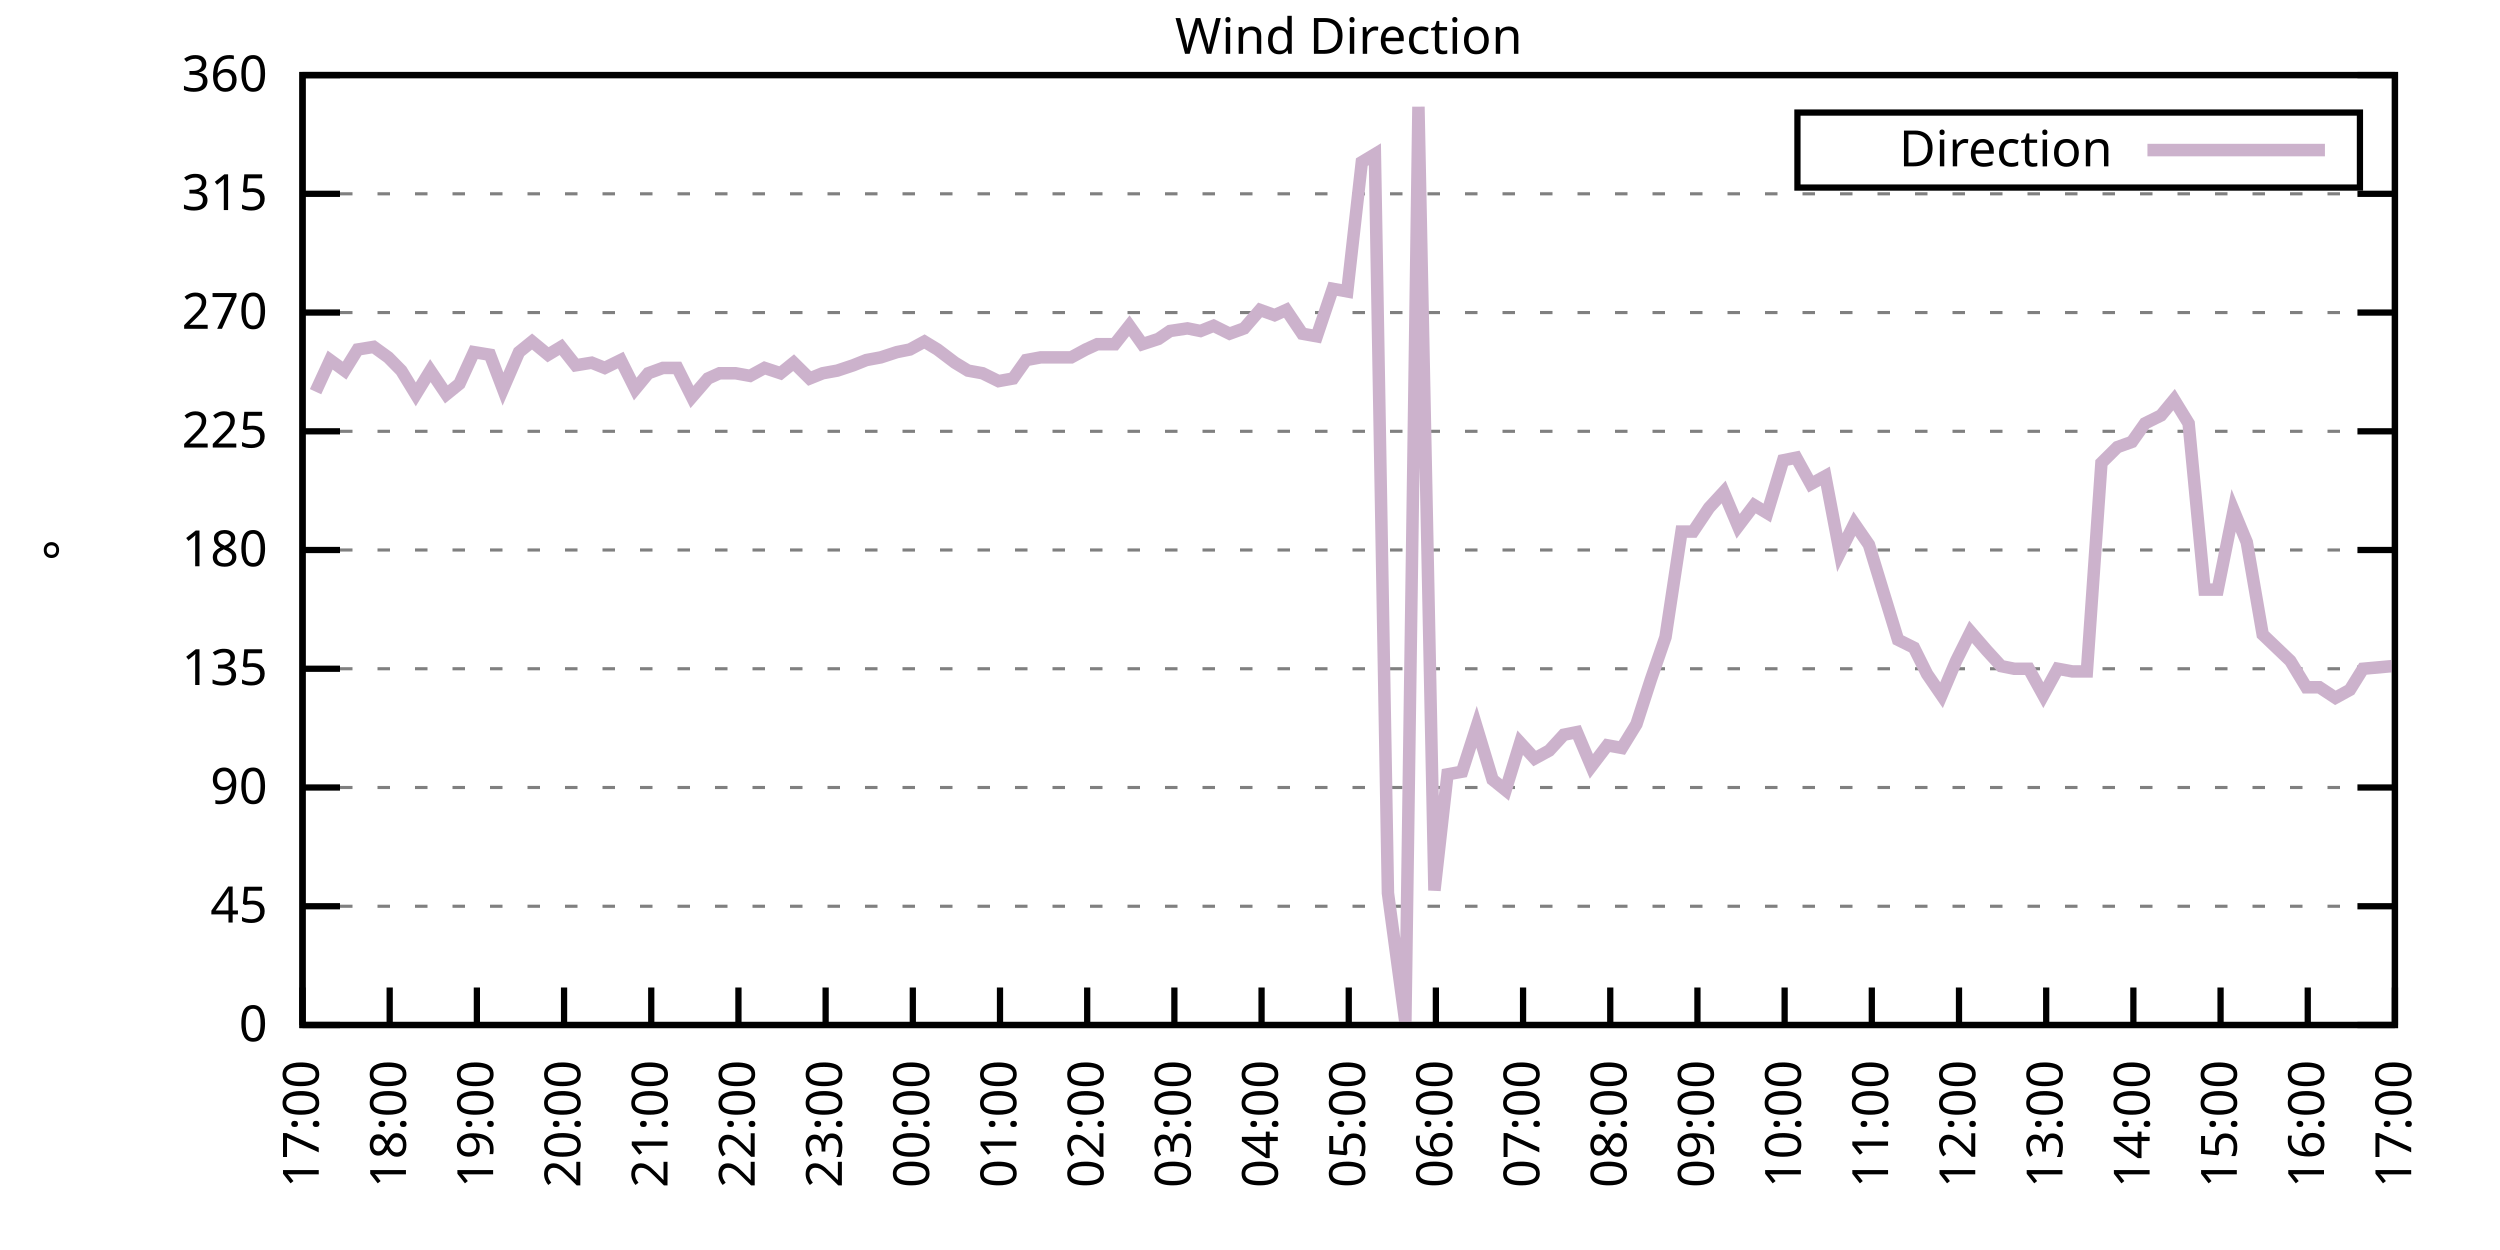
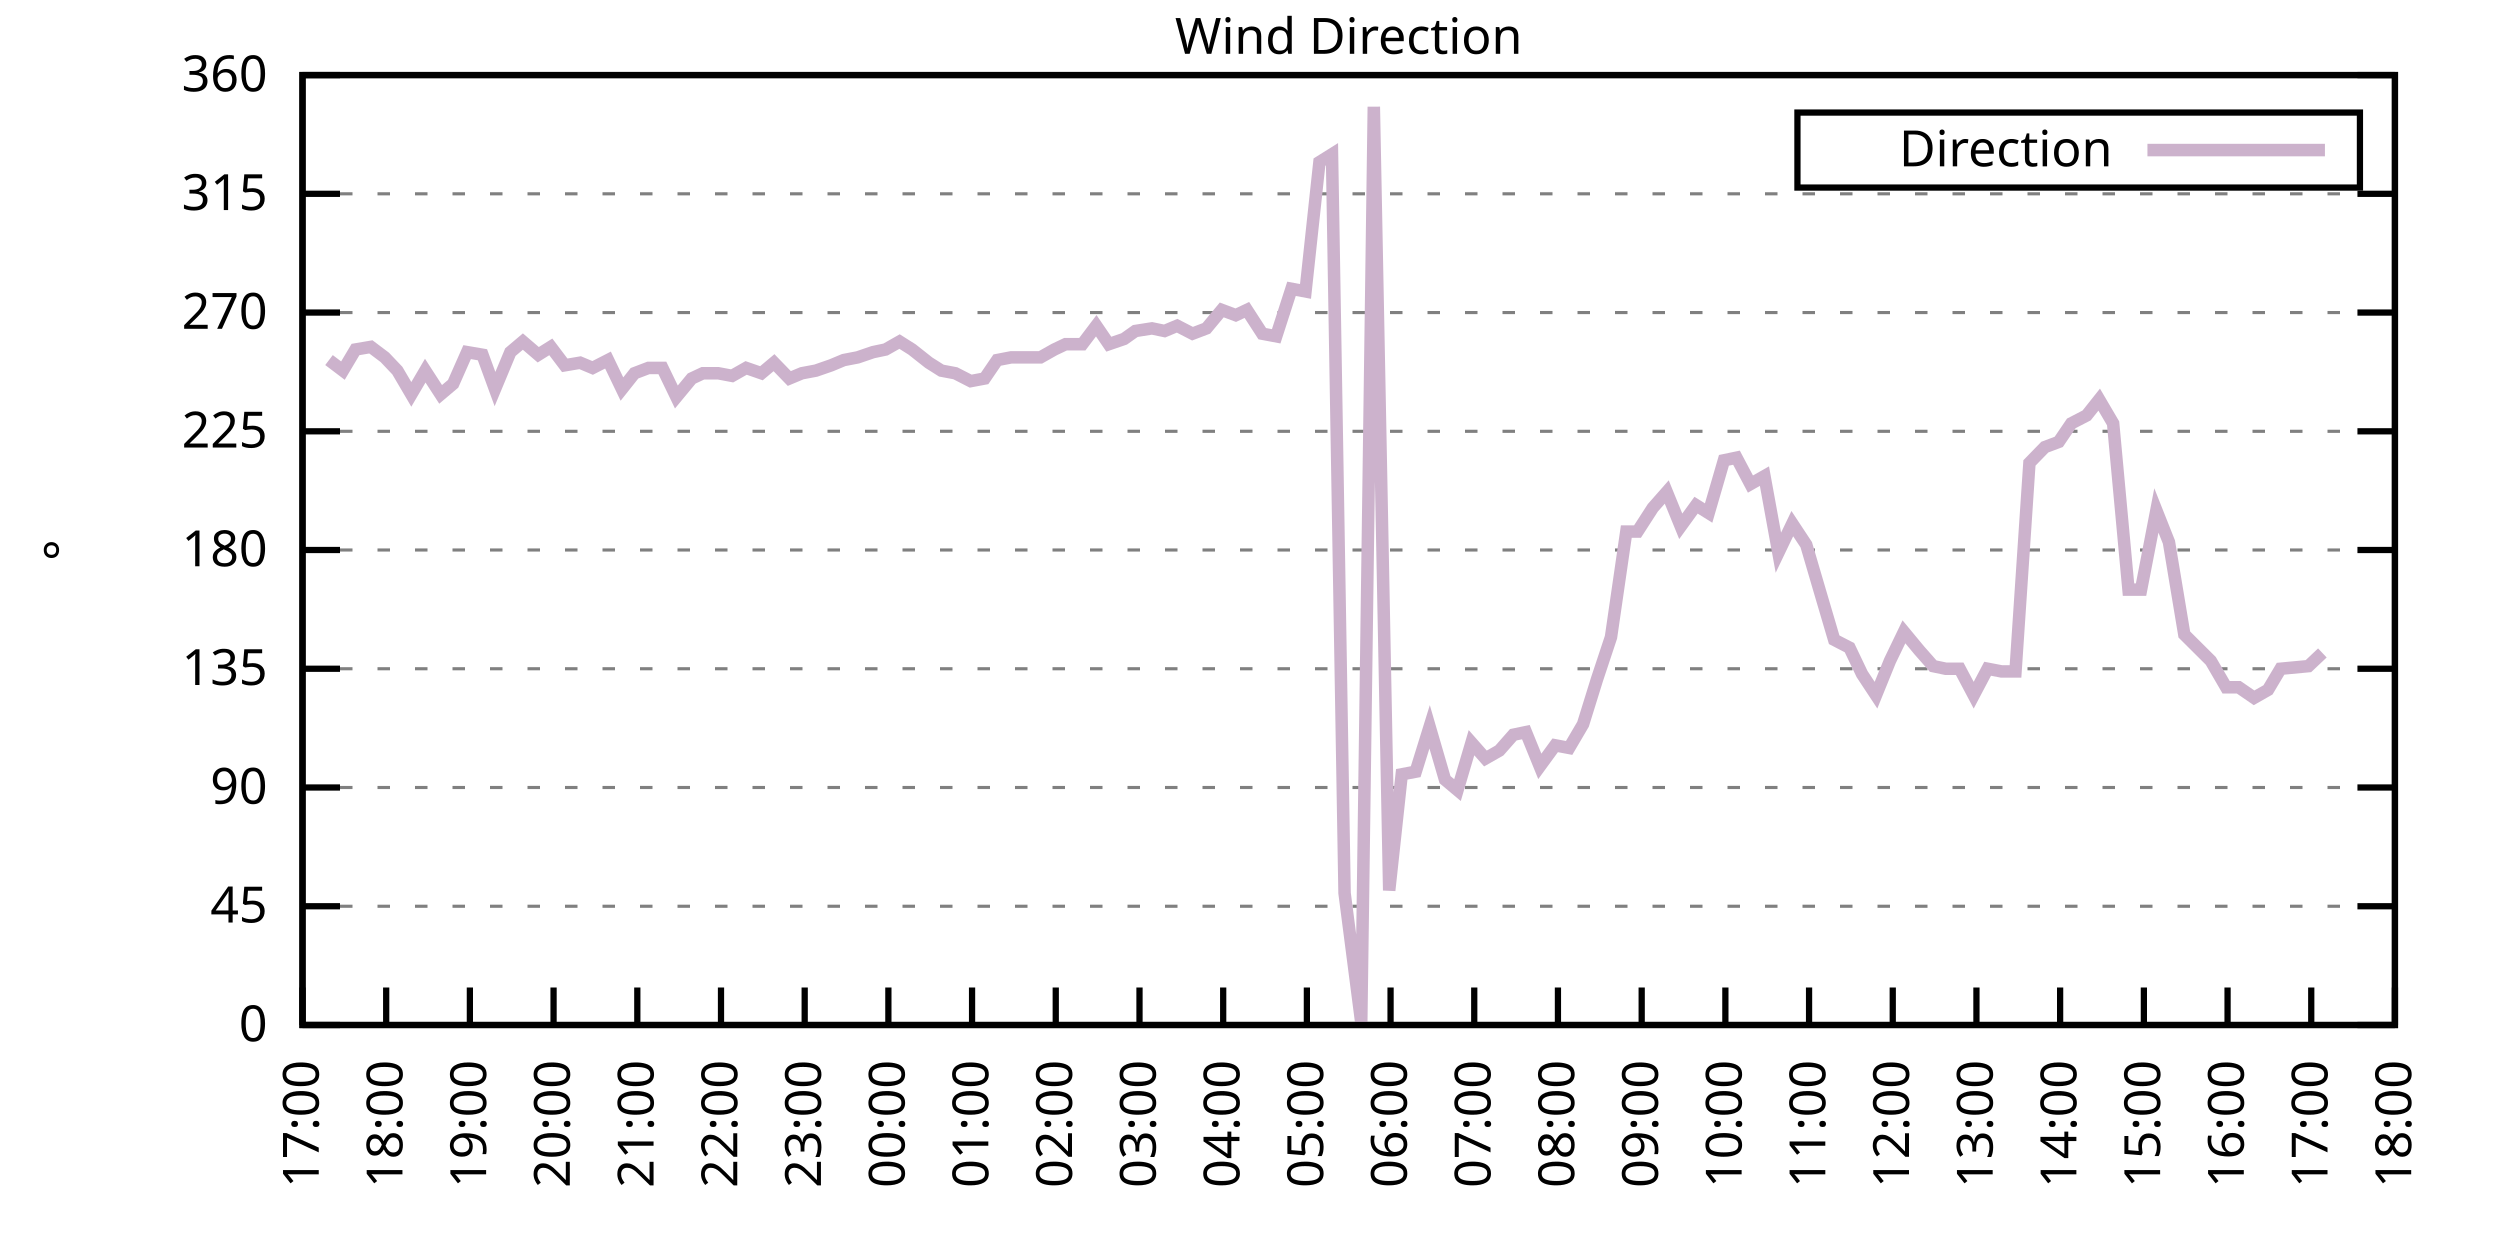
<svg xmlns="http://www.w3.org/2000/svg" xmlns:xlink="http://www.w3.org/1999/xlink" width="400" height="200" viewBox="0 0 400 200">
  <g id="gnuplot_canvas">
    <rect x="0" y="0" width="400" height="200" fill="none" />
    <defs>
      <circle id="gpDot" r="0.5" stroke-width="0.5" stroke="currentColor" />
      <path id="gpPt0" stroke-width="0.333" stroke="currentColor" d="M-1,0 h2 M0,-1 v2" />
      <path id="gpPt1" stroke-width="0.333" stroke="currentColor" d="M-1,-1 L1,1 M1,-1 L-1,1" />
      <path id="gpPt2" stroke-width="0.333" stroke="currentColor" d="M-1,0 L1,0 M0,-1 L0,1 M-1,-1 L1,1 M-1,1 L1,-1" />
      <rect id="gpPt3" stroke-width="0.333" stroke="currentColor" x="-1" y="-1" width="2" height="2" />
      <rect id="gpPt4" stroke-width="0.333" stroke="currentColor" fill="currentColor" x="-1" y="-1" width="2" height="2" />
      <circle id="gpPt5" stroke-width="0.333" stroke="currentColor" cx="0" cy="0" r="1" />
      <use xlink:href="#gpPt5" id="gpPt6" fill="currentColor" stroke="none" />
      <path id="gpPt7" stroke-width="0.333" stroke="currentColor" d="M0,-1.33 L-1.33,0.67 L1.33,0.67 z" />
      <use xlink:href="#gpPt7" id="gpPt8" fill="currentColor" stroke="none" />
      <use xlink:href="#gpPt7" id="gpPt9" stroke="currentColor" transform="rotate(180)" />
      <use xlink:href="#gpPt9" id="gpPt10" fill="currentColor" stroke="none" />
      <use xlink:href="#gpPt3" id="gpPt11" stroke="currentColor" transform="rotate(45)" />
      <use xlink:href="#gpPt11" id="gpPt12" fill="currentColor" stroke="none" />
      <path id="gpPt13" stroke-width="0.333" stroke="currentColor" d="M0,1.330 L1.265,0.411 L0.782,-1.067 L-0.782,-1.076 L-1.265,0.411 z" />
      <use xlink:href="#gpPt13" id="gpPt14" fill="currentColor" stroke="none" />
      <filter id="textbox" filterUnits="objectBoundingBox" x="0" y="0" height="1" width="1">
        <feFlood flood-color="white" flood-opacity="1" result="bgnd" />
        <feComposite in="SourceGraphic" in2="bgnd" operator="atop" />
      </filter>
      <filter id="greybox" filterUnits="objectBoundingBox" x="0" y="0" height="1" width="1">
        <feFlood flood-color="lightgrey" flood-opacity="1" result="grey" />
        <feComposite in="SourceGraphic" in2="grey" operator="atop" />
      </filter>
    </defs>
    <g fill="none" color="white" stroke="currentColor" stroke-width="1.00" stroke-linecap="butt" stroke-linejoin="miter">
</g>
    <g fill="none" color="black" stroke="currentColor" stroke-width="1.00" stroke-linecap="butt" stroke-linejoin="miter">
      <g stroke="none" shape-rendering="crispEdges">
        <polygon fill="rgb(255, 255, 255)" points="48.40,164.00 383.18,164.00 383.18,12.02 48.40,12.02 " />
      </g>
    </g>
    <g fill="none" color="black" stroke="currentColor" stroke-width="1.00" stroke-linecap="butt" stroke-linejoin="miter">
</g>
    <g fill="none" color="black" stroke="black" stroke-width="0.50" stroke-linecap="butt" stroke-linejoin="miter">
</g>
    <g fill="none" color="gray" stroke="currentColor" stroke-width="0.50" stroke-linecap="butt" stroke-linejoin="miter">
      <path stroke="gray" stroke-dasharray="2,4" class="gridline" d="M48.40,164.00 L383.19,164.00  " />
    </g>
    <g fill="none" color="gray" stroke="gray" stroke-width="1.00" stroke-linecap="butt" stroke-linejoin="miter">
</g>
    <g fill="none" color="black" stroke="currentColor" stroke-width="1.00" stroke-linecap="butt" stroke-linejoin="miter">
      <path stroke="black" d="M48.40,164.00 L54.40,164.00 M383.19,164.00 L377.19,164.00  " />
      <g transform="translate(42.80,166.60)" stroke="none" fill="black" font-family="Sans" font-size="8.00" text-anchor="end">
        <text>
          <tspan font-family="Sans"> 0</tspan>
        </text>
      </g>
    </g>
    <g fill="none" color="black" stroke="currentColor" stroke-width="1.00" stroke-linecap="butt" stroke-linejoin="miter">
</g>
    <g fill="none" color="black" stroke="black" stroke-width="0.50" stroke-linecap="butt" stroke-linejoin="miter">
</g>
    <g fill="none" color="gray" stroke="currentColor" stroke-width="0.50" stroke-linecap="butt" stroke-linejoin="miter">
      <path stroke="gray" stroke-dasharray="2,4" class="gridline" d="M48.40,145.00 L383.19,145.00  " />
    </g>
    <g fill="none" color="gray" stroke="gray" stroke-width="1.00" stroke-linecap="butt" stroke-linejoin="miter">
</g>
    <g fill="none" color="black" stroke="currentColor" stroke-width="1.00" stroke-linecap="butt" stroke-linejoin="miter">
      <path stroke="black" d="M48.40,145.00 L54.40,145.00 M383.19,145.00 L377.19,145.00  " />
      <g transform="translate(42.80,147.60)" stroke="none" fill="black" font-family="Sans" font-size="8.00" text-anchor="end">
        <text>
          <tspan font-family="Sans"> 45</tspan>
        </text>
      </g>
    </g>
    <g fill="none" color="black" stroke="currentColor" stroke-width="1.00" stroke-linecap="butt" stroke-linejoin="miter">
</g>
    <g fill="none" color="black" stroke="black" stroke-width="0.50" stroke-linecap="butt" stroke-linejoin="miter">
</g>
    <g fill="none" color="gray" stroke="currentColor" stroke-width="0.50" stroke-linecap="butt" stroke-linejoin="miter">
      <path stroke="gray" stroke-dasharray="2,4" class="gridline" d="M48.40,126.00 L383.19,126.00  " />
    </g>
    <g fill="none" color="gray" stroke="gray" stroke-width="1.00" stroke-linecap="butt" stroke-linejoin="miter">
</g>
    <g fill="none" color="black" stroke="currentColor" stroke-width="1.00" stroke-linecap="butt" stroke-linejoin="miter">
      <path stroke="black" d="M48.40,126.00 L54.40,126.00 M383.19,126.00 L377.19,126.00  " />
      <g transform="translate(42.80,128.60)" stroke="none" fill="black" font-family="Sans" font-size="8.00" text-anchor="end">
        <text>
          <tspan font-family="Sans"> 90</tspan>
        </text>
      </g>
    </g>
    <g fill="none" color="black" stroke="currentColor" stroke-width="1.00" stroke-linecap="butt" stroke-linejoin="miter">
</g>
    <g fill="none" color="black" stroke="black" stroke-width="0.50" stroke-linecap="butt" stroke-linejoin="miter">
</g>
    <g fill="none" color="gray" stroke="currentColor" stroke-width="0.50" stroke-linecap="butt" stroke-linejoin="miter">
      <path stroke="gray" stroke-dasharray="2,4" class="gridline" d="M48.40,107.00 L383.19,107.00  " />
    </g>
    <g fill="none" color="gray" stroke="gray" stroke-width="1.00" stroke-linecap="butt" stroke-linejoin="miter">
</g>
    <g fill="none" color="black" stroke="currentColor" stroke-width="1.00" stroke-linecap="butt" stroke-linejoin="miter">
      <path stroke="black" d="M48.40,107.00 L54.40,107.00 M383.19,107.00 L377.19,107.00  " />
      <g transform="translate(42.80,109.60)" stroke="none" fill="black" font-family="Sans" font-size="8.00" text-anchor="end">
        <text>
          <tspan font-family="Sans"> 135</tspan>
        </text>
      </g>
    </g>
    <g fill="none" color="black" stroke="currentColor" stroke-width="1.00" stroke-linecap="butt" stroke-linejoin="miter">
</g>
    <g fill="none" color="black" stroke="black" stroke-width="0.50" stroke-linecap="butt" stroke-linejoin="miter">
</g>
    <g fill="none" color="gray" stroke="currentColor" stroke-width="0.50" stroke-linecap="butt" stroke-linejoin="miter">
      <path stroke="gray" stroke-dasharray="2,4" class="gridline" d="M48.40,88.00 L383.19,88.00  " />
    </g>
    <g fill="none" color="gray" stroke="gray" stroke-width="1.00" stroke-linecap="butt" stroke-linejoin="miter">
</g>
    <g fill="none" color="black" stroke="currentColor" stroke-width="1.00" stroke-linecap="butt" stroke-linejoin="miter">
      <path stroke="black" d="M48.40,88.00 L54.40,88.00 M383.19,88.00 L377.19,88.00  " />
      <g transform="translate(42.80,90.60)" stroke="none" fill="black" font-family="Sans" font-size="8.00" text-anchor="end">
        <text>
          <tspan font-family="Sans"> 180</tspan>
        </text>
      </g>
    </g>
    <g fill="none" color="black" stroke="currentColor" stroke-width="1.00" stroke-linecap="butt" stroke-linejoin="miter">
</g>
    <g fill="none" color="black" stroke="black" stroke-width="0.50" stroke-linecap="butt" stroke-linejoin="miter">
</g>
    <g fill="none" color="gray" stroke="currentColor" stroke-width="0.50" stroke-linecap="butt" stroke-linejoin="miter">
      <path stroke="gray" stroke-dasharray="2,4" class="gridline" d="M48.40,69.01 L383.19,69.01  " />
    </g>
    <g fill="none" color="gray" stroke="gray" stroke-width="1.00" stroke-linecap="butt" stroke-linejoin="miter">
</g>
    <g fill="none" color="black" stroke="currentColor" stroke-width="1.00" stroke-linecap="butt" stroke-linejoin="miter">
      <path stroke="black" d="M48.40,69.01 L54.40,69.01 M383.19,69.01 L377.19,69.01  " />
      <g transform="translate(42.80,71.61)" stroke="none" fill="black" font-family="Sans" font-size="8.00" text-anchor="end">
        <text>
          <tspan font-family="Sans"> 225</tspan>
        </text>
      </g>
    </g>
    <g fill="none" color="black" stroke="currentColor" stroke-width="1.00" stroke-linecap="butt" stroke-linejoin="miter">
</g>
    <g fill="none" color="black" stroke="black" stroke-width="0.50" stroke-linecap="butt" stroke-linejoin="miter">
</g>
    <g fill="none" color="gray" stroke="currentColor" stroke-width="0.50" stroke-linecap="butt" stroke-linejoin="miter">
      <path stroke="gray" stroke-dasharray="2,4" class="gridline" d="M48.40,50.01 L383.19,50.01  " />
    </g>
    <g fill="none" color="gray" stroke="gray" stroke-width="1.00" stroke-linecap="butt" stroke-linejoin="miter">
</g>
    <g fill="none" color="black" stroke="currentColor" stroke-width="1.00" stroke-linecap="butt" stroke-linejoin="miter">
      <path stroke="black" d="M48.40,50.01 L54.40,50.01 M383.19,50.01 L377.19,50.01  " />
      <g transform="translate(42.80,52.61)" stroke="none" fill="black" font-family="Sans" font-size="8.00" text-anchor="end">
        <text>
          <tspan font-family="Sans"> 270</tspan>
        </text>
      </g>
    </g>
    <g fill="none" color="black" stroke="currentColor" stroke-width="1.00" stroke-linecap="butt" stroke-linejoin="miter">
</g>
    <g fill="none" color="black" stroke="black" stroke-width="0.50" stroke-linecap="butt" stroke-linejoin="miter">
</g>
    <g fill="none" color="gray" stroke="currentColor" stroke-width="0.50" stroke-linecap="butt" stroke-linejoin="miter">
      <path stroke="gray" stroke-dasharray="2,4" class="gridline" d="M48.40,31.01 L383.19,31.01  " />
    </g>
    <g fill="none" color="gray" stroke="gray" stroke-width="1.00" stroke-linecap="butt" stroke-linejoin="miter">
</g>
    <g fill="none" color="black" stroke="currentColor" stroke-width="1.00" stroke-linecap="butt" stroke-linejoin="miter">
      <path stroke="black" d="M48.40,31.01 L54.40,31.01 M383.19,31.01 L377.19,31.01  " />
      <g transform="translate(42.80,33.61)" stroke="none" fill="black" font-family="Sans" font-size="8.00" text-anchor="end">
        <text>
          <tspan font-family="Sans"> 315</tspan>
        </text>
      </g>
    </g>
    <g fill="none" color="black" stroke="currentColor" stroke-width="1.00" stroke-linecap="butt" stroke-linejoin="miter">
</g>
    <g fill="none" color="black" stroke="black" stroke-width="0.50" stroke-linecap="butt" stroke-linejoin="miter">
</g>
    <g fill="none" color="gray" stroke="currentColor" stroke-width="0.50" stroke-linecap="butt" stroke-linejoin="miter">
      <path stroke="gray" stroke-dasharray="2,4" class="gridline" d="M48.40,12.01 L383.19,12.01  " />
    </g>
    <g fill="none" color="gray" stroke="gray" stroke-width="1.00" stroke-linecap="butt" stroke-linejoin="miter">
</g>
    <g fill="none" color="black" stroke="currentColor" stroke-width="1.00" stroke-linecap="butt" stroke-linejoin="miter">
      <path stroke="black" d="M48.40,12.01 L54.40,12.01 M383.19,12.01 L377.19,12.01  " />
      <g transform="translate(42.80,14.61)" stroke="none" fill="black" font-family="Sans" font-size="8.00" text-anchor="end">
        <text>
          <tspan font-family="Sans"> 360</tspan>
        </text>
      </g>
    </g>
    <g fill="none" color="black" stroke="currentColor" stroke-width="1.00" stroke-linecap="butt" stroke-linejoin="miter">
      <path stroke="black" d="M48.40,164.00 L48.40,158.00  " />
      <g transform="translate(51.00,169.60) rotate(270.00)" stroke="none" fill="black" font-family="Sans" font-size="8.00" text-anchor="end">
        <text>
          <tspan font-family="Sans">17:00</tspan>
        </text>
      </g>
    </g>
    <g fill="none" color="black" stroke="currentColor" stroke-width="1.00" stroke-linecap="butt" stroke-linejoin="miter">
-       <path stroke="black" d="M62.35,164.00 L62.35,158.00  " />
-       <g transform="translate(64.95,169.60) rotate(270.00)" stroke="none" fill="black" font-family="Sans" font-size="8.00" text-anchor="end">
+       <path stroke="black" d="M61.79,164.00 L61.79,158.00  " />
+       <g transform="translate(64.39,169.60) rotate(270.00)" stroke="none" fill="black" font-family="Sans" font-size="8.00" text-anchor="end">
        <text>
          <tspan font-family="Sans">18:00</tspan>
        </text>
      </g>
    </g>
    <g fill="none" color="black" stroke="currentColor" stroke-width="1.00" stroke-linecap="butt" stroke-linejoin="miter">
-       <path stroke="black" d="M76.30,164.00 L76.30,158.00  " />
-       <g transform="translate(78.90,169.60) rotate(270.00)" stroke="none" fill="black" font-family="Sans" font-size="8.00" text-anchor="end">
+       <path stroke="black" d="M75.18,164.00 L75.18,158.00  " />
+       <g transform="translate(77.78,169.60) rotate(270.00)" stroke="none" fill="black" font-family="Sans" font-size="8.00" text-anchor="end">
        <text>
          <tspan font-family="Sans">19:00</tspan>
        </text>
      </g>
    </g>
    <g fill="none" color="black" stroke="currentColor" stroke-width="1.00" stroke-linecap="butt" stroke-linejoin="miter">
-       <path stroke="black" d="M90.25,164.00 L90.25,158.00  " />
-       <g transform="translate(92.85,169.60) rotate(270.00)" stroke="none" fill="black" font-family="Sans" font-size="8.00" text-anchor="end">
+       <path stroke="black" d="M88.57,164.00 L88.57,158.00  " />
+       <g transform="translate(91.17,169.60) rotate(270.00)" stroke="none" fill="black" font-family="Sans" font-size="8.00" text-anchor="end">
        <text>
          <tspan font-family="Sans">20:00</tspan>
        </text>
      </g>
    </g>
    <g fill="none" color="black" stroke="currentColor" stroke-width="1.00" stroke-linecap="butt" stroke-linejoin="miter">
-       <path stroke="black" d="M104.20,164.00 L104.20,158.00  " />
-       <g transform="translate(106.80,169.60) rotate(270.00)" stroke="none" fill="black" font-family="Sans" font-size="8.00" text-anchor="end">
+       <path stroke="black" d="M101.97,164.00 L101.97,158.00  " />
+       <g transform="translate(104.57,169.60) rotate(270.00)" stroke="none" fill="black" font-family="Sans" font-size="8.00" text-anchor="end">
        <text>
          <tspan font-family="Sans">21:00</tspan>
        </text>
      </g>
    </g>
    <g fill="none" color="black" stroke="currentColor" stroke-width="1.00" stroke-linecap="butt" stroke-linejoin="miter">
-       <path stroke="black" d="M118.15,164.00 L118.15,158.00  " />
-       <g transform="translate(120.75,169.60) rotate(270.00)" stroke="none" fill="black" font-family="Sans" font-size="8.00" text-anchor="end">
+       <path stroke="black" d="M115.36,164.00 L115.36,158.00  " />
+       <g transform="translate(117.96,169.60) rotate(270.00)" stroke="none" fill="black" font-family="Sans" font-size="8.00" text-anchor="end">
        <text>
          <tspan font-family="Sans">22:00</tspan>
        </text>
      </g>
    </g>
    <g fill="none" color="black" stroke="currentColor" stroke-width="1.00" stroke-linecap="butt" stroke-linejoin="miter">
-       <path stroke="black" d="M132.10,164.00 L132.10,158.00  " />
-       <g transform="translate(134.70,169.60) rotate(270.00)" stroke="none" fill="black" font-family="Sans" font-size="8.00" text-anchor="end">
+       <path stroke="black" d="M128.75,164.00 L128.75,158.00  " />
+       <g transform="translate(131.35,169.60) rotate(270.00)" stroke="none" fill="black" font-family="Sans" font-size="8.00" text-anchor="end">
        <text>
          <tspan font-family="Sans">23:00</tspan>
        </text>
      </g>
    </g>
    <g fill="none" color="black" stroke="currentColor" stroke-width="1.00" stroke-linecap="butt" stroke-linejoin="miter">
-       <path stroke="black" d="M146.05,164.00 L146.05,158.00  " />
-       <g transform="translate(148.65,169.60) rotate(270.00)" stroke="none" fill="black" font-family="Sans" font-size="8.00" text-anchor="end">
+       <path stroke="black" d="M142.14,164.00 L142.14,158.00  " />
+       <g transform="translate(144.74,169.60) rotate(270.00)" stroke="none" fill="black" font-family="Sans" font-size="8.00" text-anchor="end">
        <text>
          <tspan font-family="Sans">00:00</tspan>
        </text>
      </g>
    </g>
    <g fill="none" color="black" stroke="currentColor" stroke-width="1.00" stroke-linecap="butt" stroke-linejoin="miter">
-       <path stroke="black" d="M160.00,164.00 L160.00,158.00  " />
-       <g transform="translate(162.60,169.60) rotate(270.00)" stroke="none" fill="black" font-family="Sans" font-size="8.00" text-anchor="end">
+       <path stroke="black" d="M155.53,164.00 L155.53,158.00  " />
+       <g transform="translate(158.13,169.60) rotate(270.00)" stroke="none" fill="black" font-family="Sans" font-size="8.00" text-anchor="end">
        <text>
          <tspan font-family="Sans">01:00</tspan>
        </text>
      </g>
    </g>
    <g fill="none" color="black" stroke="currentColor" stroke-width="1.00" stroke-linecap="butt" stroke-linejoin="miter">
-       <path stroke="black" d="M173.95,164.00 L173.95,158.00  " />
-       <g transform="translate(176.55,169.60) rotate(270.00)" stroke="none" fill="black" font-family="Sans" font-size="8.00" text-anchor="end">
+       <path stroke="black" d="M168.92,164.00 L168.92,158.00  " />
+       <g transform="translate(171.52,169.60) rotate(270.00)" stroke="none" fill="black" font-family="Sans" font-size="8.00" text-anchor="end">
        <text>
          <tspan font-family="Sans">02:00</tspan>
        </text>
      </g>
    </g>
    <g fill="none" color="black" stroke="currentColor" stroke-width="1.00" stroke-linecap="butt" stroke-linejoin="miter">
-       <path stroke="black" d="M187.90,164.00 L187.90,158.00  " />
-       <g transform="translate(190.50,169.60) rotate(270.00)" stroke="none" fill="black" font-family="Sans" font-size="8.00" text-anchor="end">
+       <path stroke="black" d="M182.32,164.00 L182.32,158.00  " />
+       <g transform="translate(184.92,169.60) rotate(270.00)" stroke="none" fill="black" font-family="Sans" font-size="8.00" text-anchor="end">
        <text>
          <tspan font-family="Sans">03:00</tspan>
        </text>
      </g>
    </g>
    <g fill="none" color="black" stroke="currentColor" stroke-width="1.00" stroke-linecap="butt" stroke-linejoin="miter">
-       <path stroke="black" d="M201.85,164.00 L201.85,158.00  " />
-       <g transform="translate(204.45,169.60) rotate(270.00)" stroke="none" fill="black" font-family="Sans" font-size="8.00" text-anchor="end">
+       <path stroke="black" d="M195.71,164.00 L195.71,158.00  " />
+       <g transform="translate(198.31,169.60) rotate(270.00)" stroke="none" fill="black" font-family="Sans" font-size="8.00" text-anchor="end">
        <text>
          <tspan font-family="Sans">04:00</tspan>
        </text>
      </g>
    </g>
    <g fill="none" color="black" stroke="currentColor" stroke-width="1.00" stroke-linecap="butt" stroke-linejoin="miter">
-       <path stroke="black" d="M215.80,164.00 L215.80,158.00  " />
-       <g transform="translate(218.40,169.60) rotate(270.00)" stroke="none" fill="black" font-family="Sans" font-size="8.00" text-anchor="end">
+       <path stroke="black" d="M209.10,164.00 L209.10,158.00  " />
+       <g transform="translate(211.70,169.60) rotate(270.00)" stroke="none" fill="black" font-family="Sans" font-size="8.00" text-anchor="end">
        <text>
          <tspan font-family="Sans">05:00</tspan>
        </text>
      </g>
    </g>
    <g fill="none" color="black" stroke="currentColor" stroke-width="1.00" stroke-linecap="butt" stroke-linejoin="miter">
-       <path stroke="black" d="M229.74,164.00 L229.74,158.00  " />
-       <g transform="translate(232.34,169.60) rotate(270.00)" stroke="none" fill="black" font-family="Sans" font-size="8.00" text-anchor="end">
+       <path stroke="black" d="M222.49,164.00 L222.49,158.00  " />
+       <g transform="translate(225.09,169.60) rotate(270.00)" stroke="none" fill="black" font-family="Sans" font-size="8.00" text-anchor="end">
        <text>
          <tspan font-family="Sans">06:00</tspan>
        </text>
      </g>
    </g>
    <g fill="none" color="black" stroke="currentColor" stroke-width="1.00" stroke-linecap="butt" stroke-linejoin="miter">
-       <path stroke="black" d="M243.69,164.00 L243.69,158.00  " />
-       <g transform="translate(246.29,169.60) rotate(270.00)" stroke="none" fill="black" font-family="Sans" font-size="8.00" text-anchor="end">
+       <path stroke="black" d="M235.88,164.00 L235.88,158.00  " />
+       <g transform="translate(238.48,169.60) rotate(270.00)" stroke="none" fill="black" font-family="Sans" font-size="8.00" text-anchor="end">
        <text>
          <tspan font-family="Sans">07:00</tspan>
        </text>
      </g>
    </g>
    <g fill="none" color="black" stroke="currentColor" stroke-width="1.00" stroke-linecap="butt" stroke-linejoin="miter">
-       <path stroke="black" d="M257.64,164.00 L257.64,158.00  " />
-       <g transform="translate(260.24,169.60) rotate(270.00)" stroke="none" fill="black" font-family="Sans" font-size="8.00" text-anchor="end">
+       <path stroke="black" d="M249.27,164.00 L249.27,158.00  " />
+       <g transform="translate(251.87,169.60) rotate(270.00)" stroke="none" fill="black" font-family="Sans" font-size="8.00" text-anchor="end">
        <text>
          <tspan font-family="Sans">08:00</tspan>
        </text>
      </g>
    </g>
    <g fill="none" color="black" stroke="currentColor" stroke-width="1.00" stroke-linecap="butt" stroke-linejoin="miter">
-       <path stroke="black" d="M271.59,164.00 L271.59,158.00  " />
-       <g transform="translate(274.19,169.60) rotate(270.00)" stroke="none" fill="black" font-family="Sans" font-size="8.00" text-anchor="end">
+       <path stroke="black" d="M262.67,164.00 L262.67,158.00  " />
+       <g transform="translate(265.27,169.60) rotate(270.00)" stroke="none" fill="black" font-family="Sans" font-size="8.00" text-anchor="end">
        <text>
          <tspan font-family="Sans">09:00</tspan>
        </text>
      </g>
    </g>
    <g fill="none" color="black" stroke="currentColor" stroke-width="1.00" stroke-linecap="butt" stroke-linejoin="miter">
-       <path stroke="black" d="M285.54,164.00 L285.54,158.00  " />
-       <g transform="translate(288.14,169.60) rotate(270.00)" stroke="none" fill="black" font-family="Sans" font-size="8.00" text-anchor="end">
+       <path stroke="black" d="M276.06,164.00 L276.06,158.00  " />
+       <g transform="translate(278.66,169.60) rotate(270.00)" stroke="none" fill="black" font-family="Sans" font-size="8.00" text-anchor="end">
        <text>
          <tspan font-family="Sans">10:00</tspan>
        </text>
      </g>
    </g>
    <g fill="none" color="black" stroke="currentColor" stroke-width="1.00" stroke-linecap="butt" stroke-linejoin="miter">
-       <path stroke="black" d="M299.49,164.00 L299.49,158.00  " />
-       <g transform="translate(302.09,169.60) rotate(270.00)" stroke="none" fill="black" font-family="Sans" font-size="8.00" text-anchor="end">
+       <path stroke="black" d="M289.45,164.00 L289.45,158.00  " />
+       <g transform="translate(292.05,169.60) rotate(270.00)" stroke="none" fill="black" font-family="Sans" font-size="8.00" text-anchor="end">
        <text>
          <tspan font-family="Sans">11:00</tspan>
        </text>
      </g>
    </g>
    <g fill="none" color="black" stroke="currentColor" stroke-width="1.00" stroke-linecap="butt" stroke-linejoin="miter">
-       <path stroke="black" d="M313.44,164.00 L313.44,158.00  " />
-       <g transform="translate(316.04,169.60) rotate(270.00)" stroke="none" fill="black" font-family="Sans" font-size="8.00" text-anchor="end">
+       <path stroke="black" d="M302.84,164.00 L302.84,158.00  " />
+       <g transform="translate(305.44,169.60) rotate(270.00)" stroke="none" fill="black" font-family="Sans" font-size="8.00" text-anchor="end">
        <text>
          <tspan font-family="Sans">12:00</tspan>
        </text>
      </g>
    </g>
    <g fill="none" color="black" stroke="currentColor" stroke-width="1.00" stroke-linecap="butt" stroke-linejoin="miter">
-       <path stroke="black" d="M327.39,164.00 L327.39,158.00  " />
-       <g transform="translate(329.99,169.60) rotate(270.00)" stroke="none" fill="black" font-family="Sans" font-size="8.00" text-anchor="end">
+       <path stroke="black" d="M316.23,164.00 L316.23,158.00  " />
+       <g transform="translate(318.83,169.60) rotate(270.00)" stroke="none" fill="black" font-family="Sans" font-size="8.00" text-anchor="end">
        <text>
          <tspan font-family="Sans">13:00</tspan>
        </text>
      </g>
    </g>
    <g fill="none" color="black" stroke="currentColor" stroke-width="1.00" stroke-linecap="butt" stroke-linejoin="miter">
-       <path stroke="black" d="M341.34,164.00 L341.34,158.00  " />
-       <g transform="translate(343.94,169.60) rotate(270.00)" stroke="none" fill="black" font-family="Sans" font-size="8.00" text-anchor="end">
+       <path stroke="black" d="M329.62,164.00 L329.62,158.00  " />
+       <g transform="translate(332.22,169.60) rotate(270.00)" stroke="none" fill="black" font-family="Sans" font-size="8.00" text-anchor="end">
        <text>
          <tspan font-family="Sans">14:00</tspan>
        </text>
      </g>
    </g>
    <g fill="none" color="black" stroke="currentColor" stroke-width="1.00" stroke-linecap="butt" stroke-linejoin="miter">
-       <path stroke="black" d="M355.29,164.00 L355.29,158.00  " />
-       <g transform="translate(357.89,169.60) rotate(270.00)" stroke="none" fill="black" font-family="Sans" font-size="8.00" text-anchor="end">
+       <path stroke="black" d="M343.02,164.00 L343.02,158.00  " />
+       <g transform="translate(345.62,169.60) rotate(270.00)" stroke="none" fill="black" font-family="Sans" font-size="8.00" text-anchor="end">
        <text>
          <tspan font-family="Sans">15:00</tspan>
        </text>
      </g>
    </g>
    <g fill="none" color="black" stroke="currentColor" stroke-width="1.00" stroke-linecap="butt" stroke-linejoin="miter">
-       <path stroke="black" d="M369.24,164.00 L369.24,158.00  " />
-       <g transform="translate(371.84,169.60) rotate(270.00)" stroke="none" fill="black" font-family="Sans" font-size="8.00" text-anchor="end">
+       <path stroke="black" d="M356.41,164.00 L356.41,158.00  " />
+       <g transform="translate(359.01,169.60) rotate(270.00)" stroke="none" fill="black" font-family="Sans" font-size="8.00" text-anchor="end">
        <text>
          <tspan font-family="Sans">16:00</tspan>
+         </text>
+       </g>
+     </g>
+     <g fill="none" color="black" stroke="currentColor" stroke-width="1.00" stroke-linecap="butt" stroke-linejoin="miter">
+       <path stroke="black" d="M369.80,164.00 L369.80,158.00  " />
+       <g transform="translate(372.40,169.60) rotate(270.00)" stroke="none" fill="black" font-family="Sans" font-size="8.00" text-anchor="end">
+         <text>
+           <tspan font-family="Sans">17:00</tspan>
        </text>
      </g>
    </g>
    <g fill="none" color="black" stroke="currentColor" stroke-width="1.00" stroke-linecap="butt" stroke-linejoin="miter">
      <path stroke="black" d="M383.19,164.00 L383.19,158.00  " />
      <g transform="translate(385.79,169.60) rotate(270.00)" stroke="none" fill="black" font-family="Sans" font-size="8.00" text-anchor="end">
        <text>
-           <tspan font-family="Sans">17:00</tspan>
+           <tspan font-family="Sans">18:00</tspan>
        </text>
      </g>
    </g>
    <g fill="none" color="black" stroke="currentColor" stroke-width="1.00" stroke-linecap="butt" stroke-linejoin="miter">
</g>
    <g fill="none" color="black" stroke="currentColor" stroke-width="1.00" stroke-linecap="butt" stroke-linejoin="miter">
      <path stroke="black" d="M48.40,12.01 L48.40,164.00 L383.19,164.00 L383.19,12.01 L48.40,12.01 Z  " />
    </g>
    <g fill="none" color="black" stroke="currentColor" stroke-width="1.00" stroke-linecap="butt" stroke-linejoin="miter">
</g>
    <g fill="none" color="black" stroke="currentColor" stroke-width="1.00" stroke-linecap="butt" stroke-linejoin="miter">
      <path stroke="black" d="M287.59,30.01 L287.59,18.01 L377.59,18.01 L377.59,30.01 L287.59,30.01 Z  " />
    </g>
    <g id="Wind_direction_plot_1">
      <g fill="none" color="white" stroke="black" stroke-width="2.00" stroke-linecap="butt" stroke-linejoin="miter">
</g>
      <g fill="none" color="black" stroke="currentColor" stroke-width="2.00" stroke-linecap="butt" stroke-linejoin="miter">
        <g transform="translate(337.99,26.61)" stroke="none" fill="black" font-family="Sans" font-size="8.00" text-anchor="end">
          <text>
            <tspan font-family="Sans">Direction</tspan>
          </text>
        </g>
      </g>
      <g fill="none" color="black" stroke="currentColor" stroke-width="2.00" stroke-linecap="butt" stroke-linejoin="miter">
-         <path stroke="rgb(204, 178, 204)" d="M343.59,24.01 L371.99,24.01 M50.49,62.67 L52.82,57.61 L55.14,59.30 L57.23,55.92 L59.79,55.50 L62.12,57.18   L64.21,59.30 L66.53,63.10 L68.86,59.30 L71.42,63.10 L73.51,61.41 L75.83,56.34 L78.39,56.76 L80.48,62.25   L83.04,56.34 L85.13,54.65 L87.69,56.76 L89.78,55.50 L92.11,58.45 L94.67,58.03 L96.76,58.87 L99.32,57.61   L101.64,62.25 L103.73,59.72 L106.06,58.87 L108.38,58.87 L110.71,63.52 L113.27,60.56 L115.13,59.72 L117.68,59.72   L120.01,60.14 L122.33,58.87 L124.89,59.72 L126.98,58.03 L129.54,60.56 L131.63,59.72 L133.96,59.30 L136.51,58.45   L138.61,57.61 L140.93,57.18 L143.49,56.34 L145.58,55.92 L147.91,54.65 L150.00,55.92 L152.79,58.03 L154.88,59.30   L157.21,59.72 L159.76,60.98 L162.09,60.56 L164.18,57.61 L166.51,57.18 L168.83,57.18 L171.39,57.18 L173.71,55.92   L175.57,55.07 L178.36,55.07 L180.69,52.12 L182.78,55.07 L185.34,54.23 L187.20,52.96 L189.99,52.54 L192.08,52.96   L194.17,52.12 L196.73,53.39 L199.06,52.54 L201.61,49.59 L203.94,50.43 L205.80,49.59 L208.36,53.39 L210.68,53.81   L213.24,46.21 L215.56,46.63 L217.89,25.94 L219.98,24.68 L222.07,142.89 L224.86,163.58 L226.95,17.08 L229.51,142.47   L231.60,123.89 L233.93,123.47 L236.25,116.29 L238.81,124.74 L240.90,126.42 L243.23,118.83 L245.55,121.36 L247.88,120.09   L250.20,117.56 L252.30,117.14 L254.62,122.62 L257.18,119.25 L259.50,119.67 L261.83,115.87 L264.15,108.69 L266.48,101.94   L269.04,85.05 L270.90,85.05 L273.45,81.25 L275.78,78.72 L278.10,84.21 L280.66,80.83 L282.75,82.09 L285.31,73.65   L287.40,73.23 L289.73,77.45 L292.05,76.18 L294.38,88.43 L296.70,83.78 L299.03,87.16 L301.35,94.76 L303.68,102.36   L306.23,103.63 L308.33,107.85 L310.65,111.23 L312.98,105.74 L315.30,101.09 L317.86,104.05 L320.18,106.58 L322.28,107.00   L324.60,107.00 L326.93,111.23 L329.25,107.00 L331.58,107.43 L333.90,107.43 L336.23,74.07 L338.78,71.54 L341.11,70.70   L343.20,67.74 L345.76,66.47 L347.85,63.94 L350.18,67.74 L352.73,94.34 L354.83,94.34 L357.38,81.67 L359.48,86.74   L362.03,101.52 L366.45,105.74 L369.01,109.96 L371.10,109.96 L373.66,111.65 L375.98,110.38 L378.08,107.00 L382.73,106.58    " />
+         <path stroke="rgb(204, 178, 204)" d="M343.59,24.01 L371.99,24.01 M52.64,57.61 L54.87,59.30 L56.88,55.92 L59.34,55.50 L61.57,57.18 L63.58,59.30   L65.81,63.10 L68.04,59.30 L70.50,63.10 L72.50,61.41 L74.74,56.34 L77.19,56.76 L79.20,62.25 L81.66,56.34   L83.66,54.65 L86.12,56.76 L88.13,55.50 L90.36,58.45 L92.82,58.03 L94.82,58.87 L97.28,57.61 L99.51,62.25   L101.52,59.72 L103.75,58.87 L105.98,58.87 L108.22,63.52 L110.67,60.56 L112.46,59.72 L114.91,59.72 L117.14,60.14   L119.38,58.87 L121.83,59.72 L123.84,58.03 L126.29,60.56 L128.30,59.72 L130.54,59.30 L132.99,58.45 L135.00,57.61   L137.23,57.18 L139.69,56.34 L141.69,55.92 L143.93,54.65 L145.94,55.92 L148.61,58.03 L150.62,59.30 L152.85,59.72   L155.31,60.98 L157.54,60.56 L159.55,57.61 L161.78,57.18 L164.01,57.18 L166.47,57.18 L168.70,55.92 L170.49,55.07   L173.17,55.07 L175.40,52.12 L177.41,55.07 L179.86,54.23 L181.65,52.96 L184.32,52.54 L186.33,52.96 L188.34,52.12   L190.80,53.39 L193.03,52.54 L195.48,49.59 L197.72,50.43 L199.50,49.59 L201.96,53.39 L204.19,53.81 L206.64,46.21   L208.88,46.63 L211.11,25.94 L213.12,24.68 L215.13,142.89 L217.80,163.58 L219.81,17.08 L222.27,142.47 L224.28,123.89   L226.51,123.47 L228.74,116.29 L231.20,124.74 L233.20,126.42 L235.44,118.83 L237.67,121.36 L239.90,120.09 L242.13,117.56   L244.14,117.14 L246.37,122.62 L248.83,119.25 L251.06,119.67 L253.29,115.87 L255.52,108.69 L257.76,101.94 L260.21,85.05   L262.00,85.05 L264.45,81.25 L266.68,78.72 L268.92,84.21 L271.37,80.83 L273.38,82.09 L275.83,73.65 L277.84,73.23   L280.07,77.45 L282.31,76.18 L284.54,88.43 L286.77,83.78 L289.00,87.16 L291.23,94.76 L293.47,102.36 L295.92,103.63   L297.93,107.85 L300.16,111.23 L302.39,105.74 L304.63,101.09 L307.08,104.05 L309.31,106.58 L311.32,107.00 L313.55,107.00   L315.79,111.23 L318.02,107.00 L320.25,107.43 L322.48,107.43 L324.71,74.07 L327.17,71.54 L329.40,70.70 L331.41,67.74   L333.86,66.47 L335.87,63.94 L338.10,67.74 L340.56,94.34 L342.57,94.34 L345.02,81.67 L347.03,86.74 L349.49,101.52   L353.73,105.74 L356.18,109.96 L358.19,109.96 L360.65,111.65 L362.88,110.38 L364.89,107.00 L369.35,106.58 L371.58,104.47    " />
      </g>
    </g>
    <g fill="none" color="black" stroke="currentColor" stroke-width="2.00" stroke-linecap="butt" stroke-linejoin="miter">
</g>
    <g fill="none" color="black" stroke="black" stroke-width="1.00" stroke-linecap="butt" stroke-linejoin="miter">
</g>
    <g fill="none" color="black" stroke="currentColor" stroke-width="1.00" stroke-linecap="butt" stroke-linejoin="miter">
      <path stroke="black" d="M48.40,12.01 L48.40,164.00 L383.19,164.00 L383.19,12.01 L48.40,12.01 Z  " />
      <g transform="translate(12.80,88.01) rotate(270.00)" stroke="none" fill="black" font-family="Sans" font-size="8.00" text-anchor="middle">
        <text>
          <tspan font-family="Sans">°</tspan>
        </text>
      </g>
    </g>
    <g fill="none" color="black" stroke="currentColor" stroke-width="1.00" stroke-linecap="butt" stroke-linejoin="miter">
</g>
    <g fill="none" color="black" stroke="currentColor" stroke-width="1.00" stroke-linecap="butt" stroke-linejoin="miter">
      <g transform="translate(215.79,8.61)" stroke="none" fill="black" font-family="Sans" font-size="8.00" text-anchor="middle">
        <text>
          <tspan font-family="Sans">Wind Direction</tspan>
        </text>
      </g>
    </g>
    <g fill="none" color="black" stroke="currentColor" stroke-width="1.00" stroke-linecap="butt" stroke-linejoin="miter">
</g>
  </g>
</svg>
